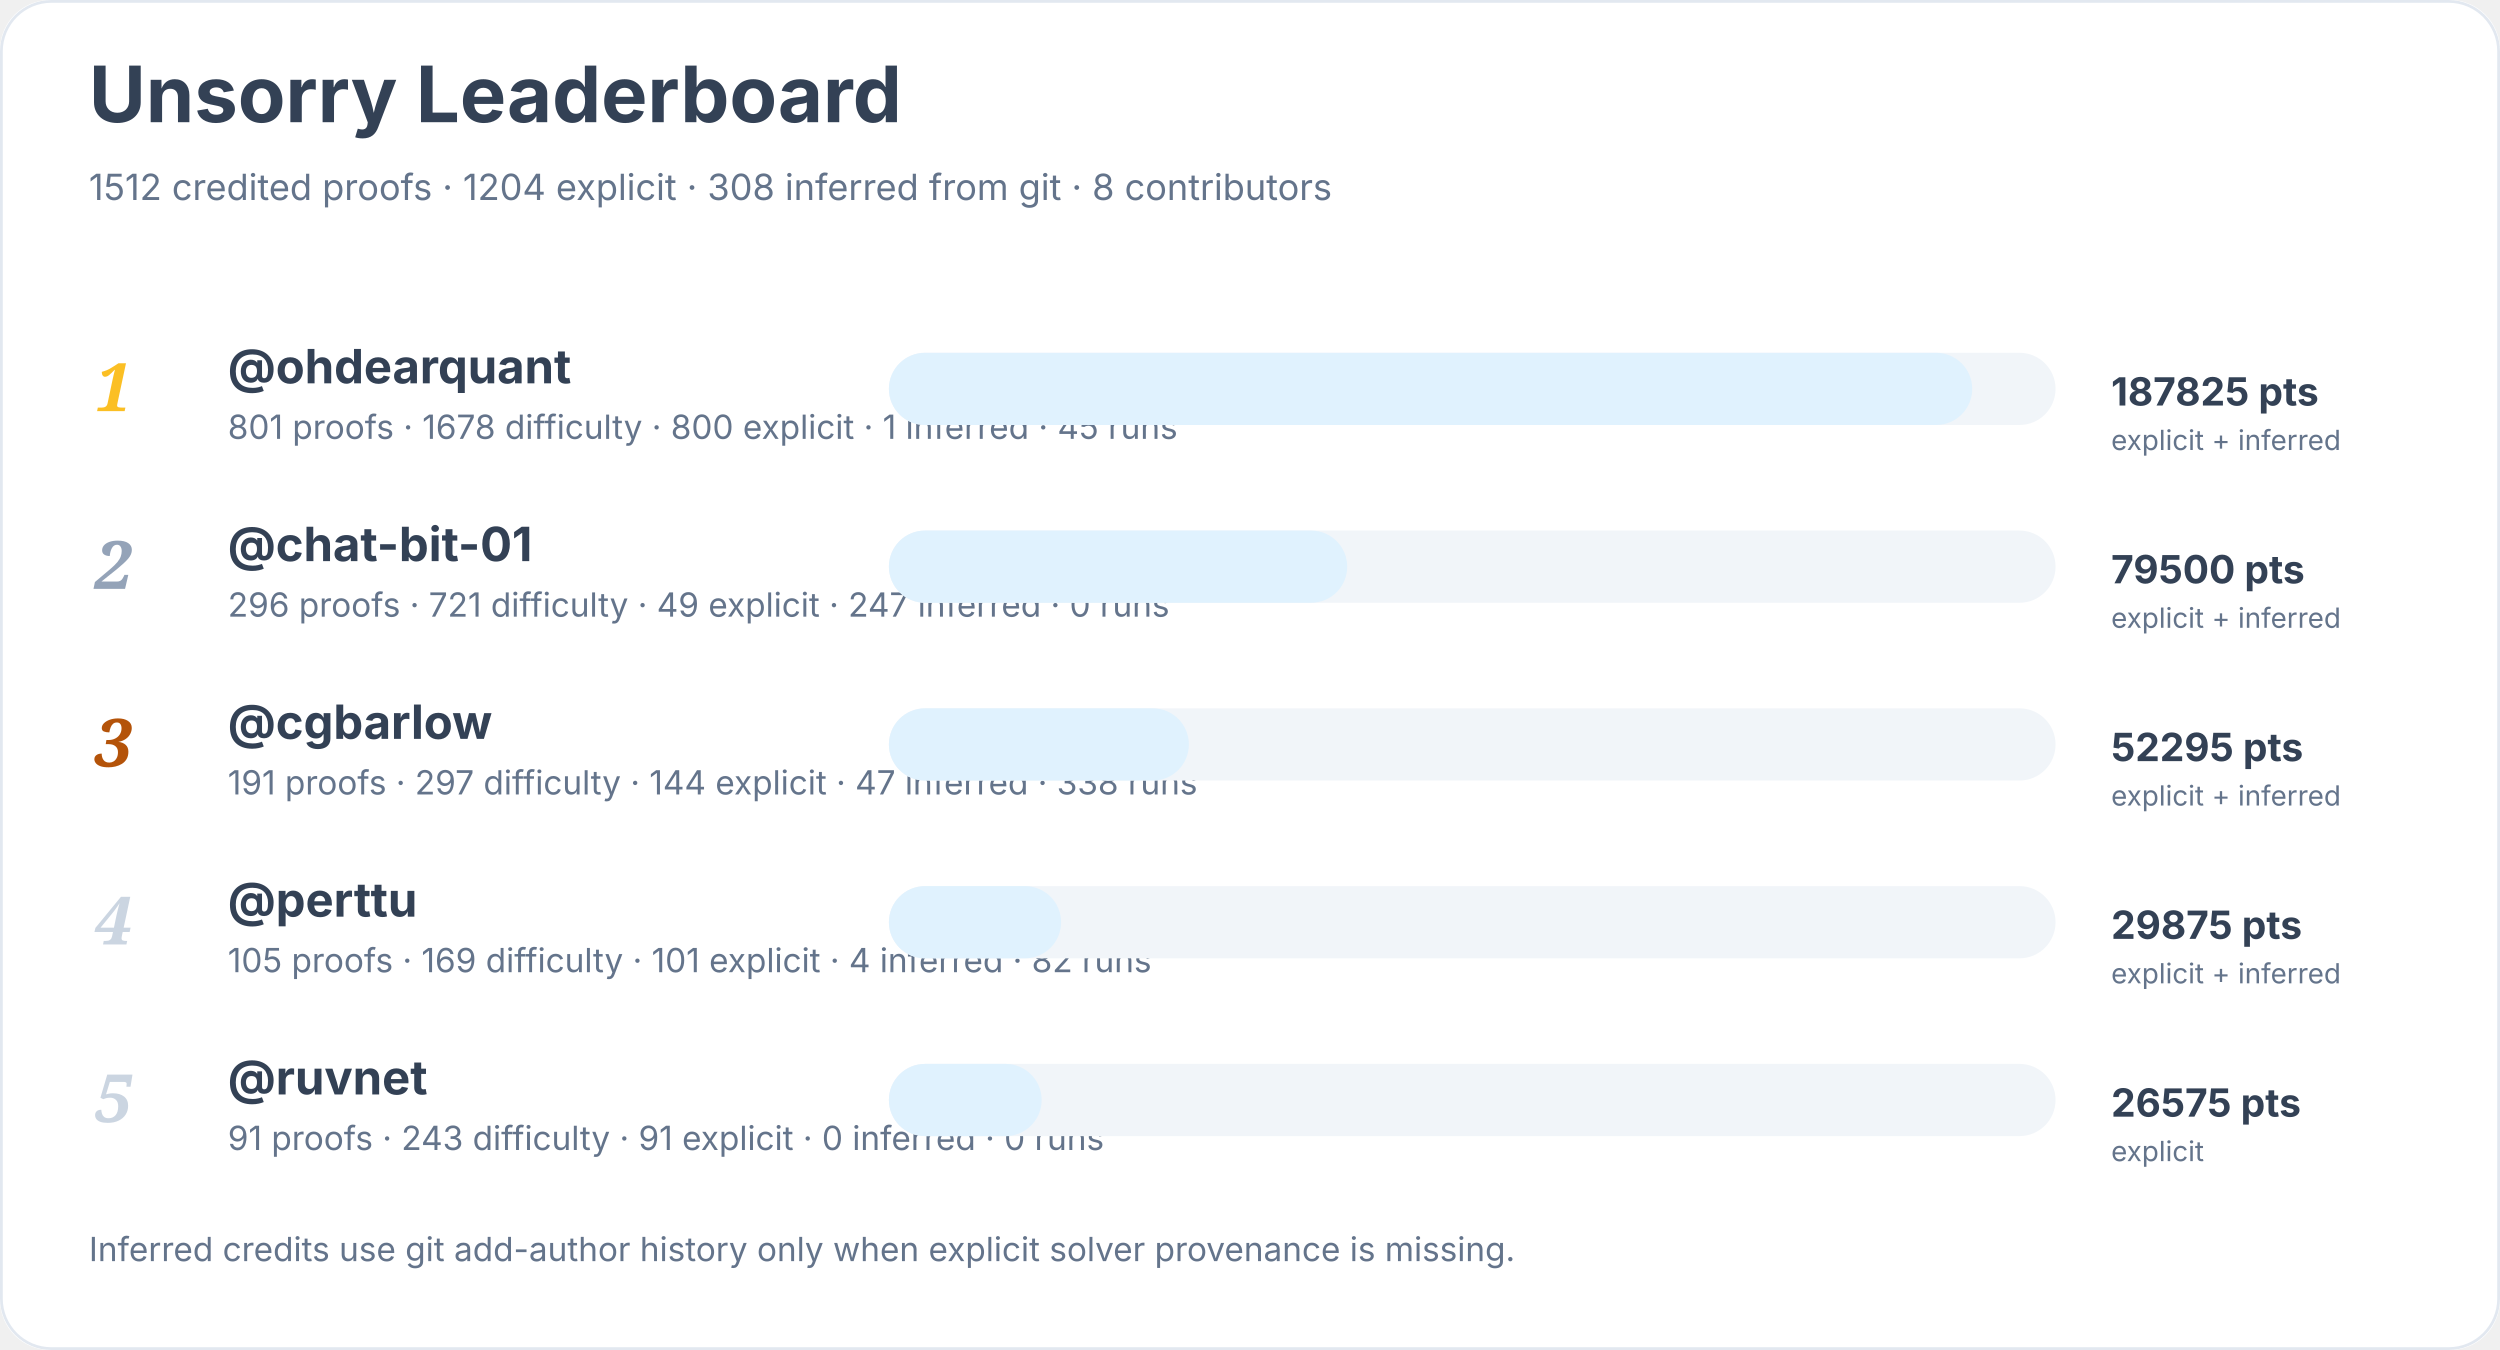
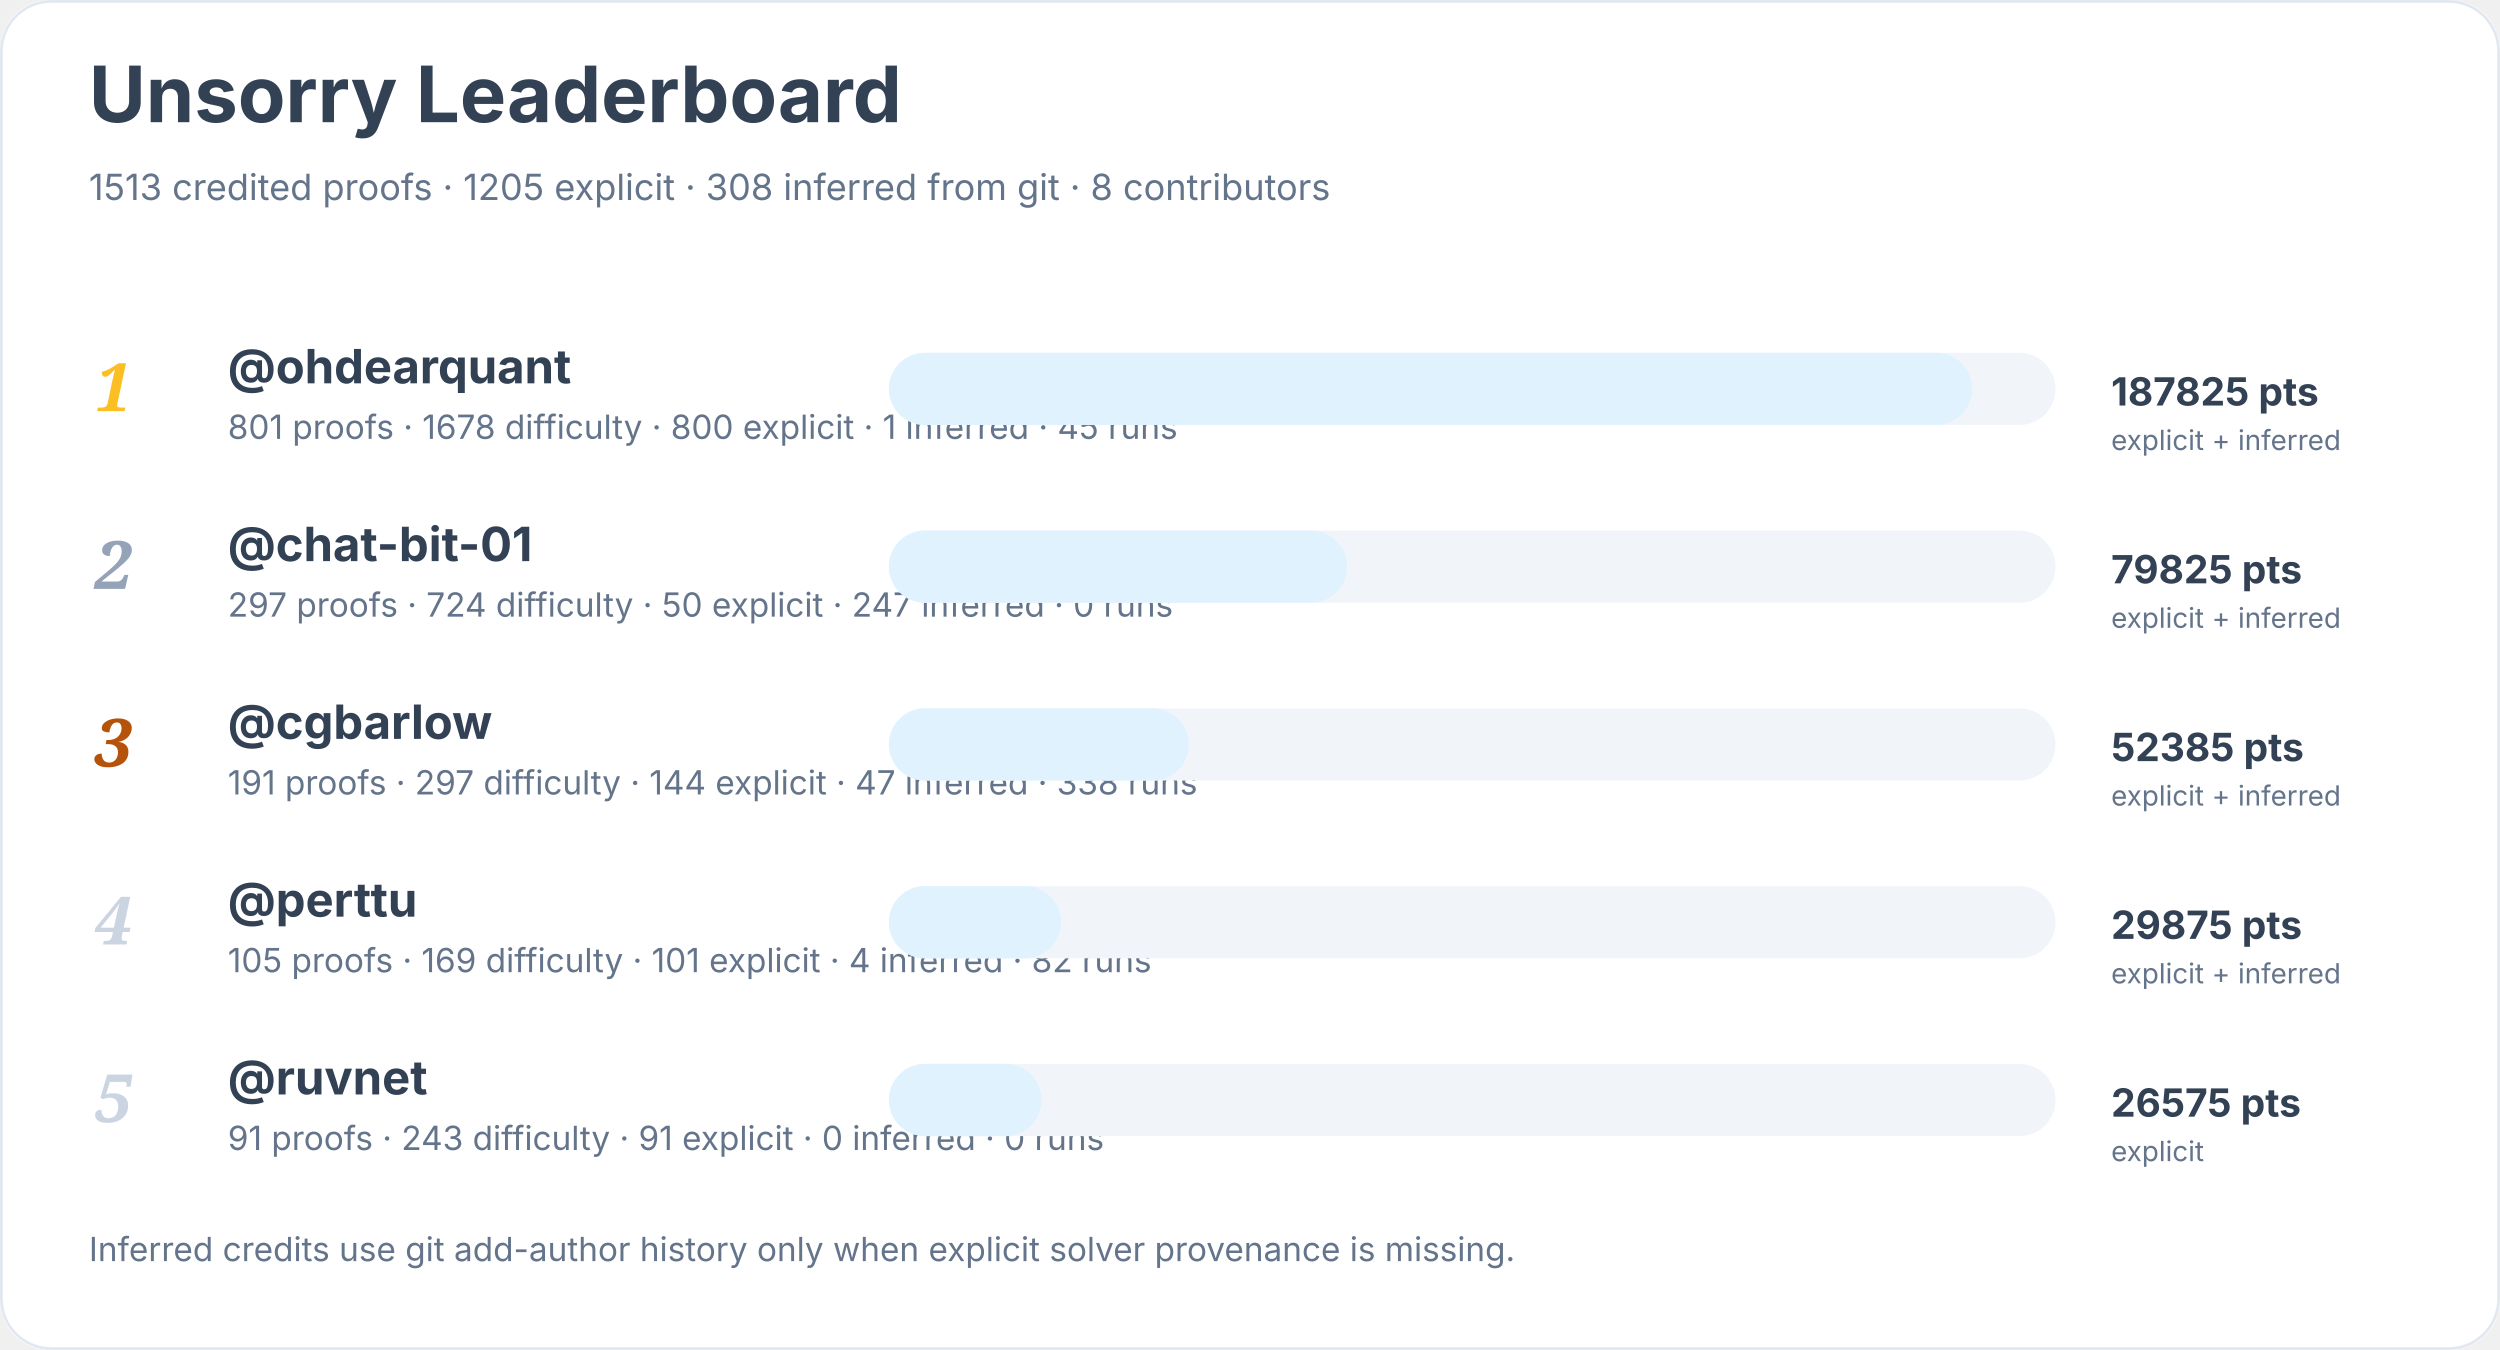
<svg xmlns="http://www.w3.org/2000/svg" width="900" height="486" viewBox="0 0 900 486" role="img" aria-labelledby="title desc">
  <rect width="900" height="100%" rx="18" fill="#ffffff" />
  <rect x="0.5" y="0.5" width="899" height="485" rx="18" fill="none" stroke="#e2e8f0" />
  <text x="32" y="44" font-family="Inter, system-ui, sans-serif" font-size="28" font-weight="700" fill="#334155">Unsorry Leaderboard</text>
-   <text x="32" y="72" font-family="Inter, system-ui, sans-serif" font-size="13" fill="#64748b">1512 credited proofs · 1204 explicit · 308 inferred from git · 8 contributors</text>
+   <text x="32" y="72" font-family="Inter, system-ui, sans-serif" font-size="13" fill="#64748b">1513 credited proofs · 1205 explicit · 308 inferred from git · 8 contributors</text>
  <text x="34" y="148" font-family="Georgia, serif" font-size="24" font-style="italic" font-weight="700" fill="#fbbf24">1</text>
  <a href="https://github.com/ohdearquant">
    <text x="82" y="138" font-family="Inter, system-ui, sans-serif" font-size="17" font-weight="650" fill="#334155">@ohdearquant</text>
  </a>
  <text x="82" y="158" font-family="Inter, system-ui, sans-serif" font-size="12" fill="#64748b">801 proofs · 1678 difficulty · 800 explicit · 1 inferred · 45 runs</text>
  <rect x="320" y="127" width="420" height="26" rx="13" fill="#f1f5f9" />
  <rect x="320" y="127" width="390" height="26" rx="13" fill="#e0f2fe" />
  <text x="760" y="146" font-family="Inter, system-ui, sans-serif" font-size="14" font-weight="700" fill="#334155">187825 pts</text>
  <text x="760" y="162" font-family="Inter, system-ui, sans-serif" font-size="10" fill="#64748b">explicit + inferred</text>
  <text x="34" y="212" font-family="Georgia, serif" font-size="24" font-style="italic" font-weight="700" fill="#94a3b8">2</text>
  <a href="https://github.com/chat-bit-01">
    <text x="82" y="202" font-family="Inter, system-ui, sans-serif" font-size="17" font-weight="650" fill="#334155">@chat-bit-01</text>
  </a>
-   <text x="82" y="222" font-family="Inter, system-ui, sans-serif" font-size="12" fill="#64748b">296 proofs · 721 difficulty · 49 explicit · 247 inferred · 0 runs</text>
+   <text x="82" y="222" font-family="Inter, system-ui, sans-serif" font-size="12" fill="#64748b">297 proofs · 724 difficulty · 50 explicit · 247 inferred · 0 runs</text>
  <rect x="320" y="191" width="420" height="26" rx="13" fill="#f1f5f9" />
  <rect x="320" y="191" width="165" height="26" rx="13" fill="#e0f2fe" />
-   <text x="760" y="210" font-family="Inter, system-ui, sans-serif" font-size="14" font-weight="700" fill="#334155">79500 pts</text>
+   <text x="760" y="210" font-family="Inter, system-ui, sans-serif" font-size="14" font-weight="700" fill="#334155">79825 pts</text>
  <text x="760" y="226" font-family="Inter, system-ui, sans-serif" font-size="10" fill="#64748b">explicit + inferred</text>
  <text x="34" y="276" font-family="Georgia, serif" font-size="24" font-style="italic" font-weight="700" fill="#b45309">3</text>
  <a href="https://github.com/cgbarlow">
    <text x="82" y="266" font-family="Inter, system-ui, sans-serif" font-size="17" font-weight="650" fill="#334155">@cgbarlow</text>
  </a>
  <text x="82" y="286" font-family="Inter, system-ui, sans-serif" font-size="12" fill="#64748b">191 proofs · 297 difficulty · 144 explicit · 47 inferred · 338 runs</text>
  <rect x="320" y="255" width="420" height="26" rx="13" fill="#f1f5f9" />
  <rect x="320" y="255" width="108" height="26" rx="13" fill="#e0f2fe" />
-   <text x="760" y="274" font-family="Inter, system-ui, sans-serif" font-size="14" font-weight="700" fill="#334155">52295 pts</text>
+   <text x="760" y="274" font-family="Inter, system-ui, sans-serif" font-size="14" font-weight="700" fill="#334155">52385 pts</text>
  <text x="760" y="290" font-family="Inter, system-ui, sans-serif" font-size="10" fill="#64748b">explicit + inferred</text>
  <text x="34" y="340" font-family="Georgia, serif" font-size="24" font-style="italic" font-weight="700" fill="#cbd5e1">4</text>
  <a href="https://github.com/perttu">
    <text x="82" y="330" font-family="Inter, system-ui, sans-serif" font-size="17" font-weight="650" fill="#334155">@perttu</text>
  </a>
  <text x="82" y="350" font-family="Inter, system-ui, sans-serif" font-size="12" fill="#64748b">105 proofs · 169 difficulty · 101 explicit · 4 inferred · 82 runs</text>
  <rect x="320" y="319" width="420" height="26" rx="13" fill="#f1f5f9" />
  <rect x="320" y="319" width="62" height="26" rx="13" fill="#e0f2fe" />
  <text x="760" y="338" font-family="Inter, system-ui, sans-serif" font-size="14" font-weight="700" fill="#334155">29875 pts</text>
  <text x="760" y="354" font-family="Inter, system-ui, sans-serif" font-size="10" fill="#64748b">explicit + inferred</text>
  <text x="34" y="404" font-family="Georgia, serif" font-size="24" font-style="italic" font-weight="700" fill="#cbd5e1">5</text>
  <a href="https://github.com/ruvnet">
    <text x="82" y="394" font-family="Inter, system-ui, sans-serif" font-size="17" font-weight="650" fill="#334155">@ruvnet</text>
  </a>
  <text x="82" y="414" font-family="Inter, system-ui, sans-serif" font-size="12" fill="#64748b">91 proofs · 243 difficulty · 91 explicit · 0 inferred · 0 runs</text>
  <rect x="320" y="383" width="420" height="26" rx="13" fill="#f1f5f9" />
  <rect x="320" y="383" width="55" height="26" rx="13" fill="#e0f2fe" />
  <text x="760" y="402" font-family="Inter, system-ui, sans-serif" font-size="14" font-weight="700" fill="#334155">26575 pts</text>
  <text x="760" y="418" font-family="Inter, system-ui, sans-serif" font-size="10" fill="#64748b">explicit</text>
  <text x="32" y="454" font-family="Inter, system-ui, sans-serif" font-size="12" fill="#64748b">Inferred credits use git add-author history only when explicit solver provenance is missing.</text>
</svg>
